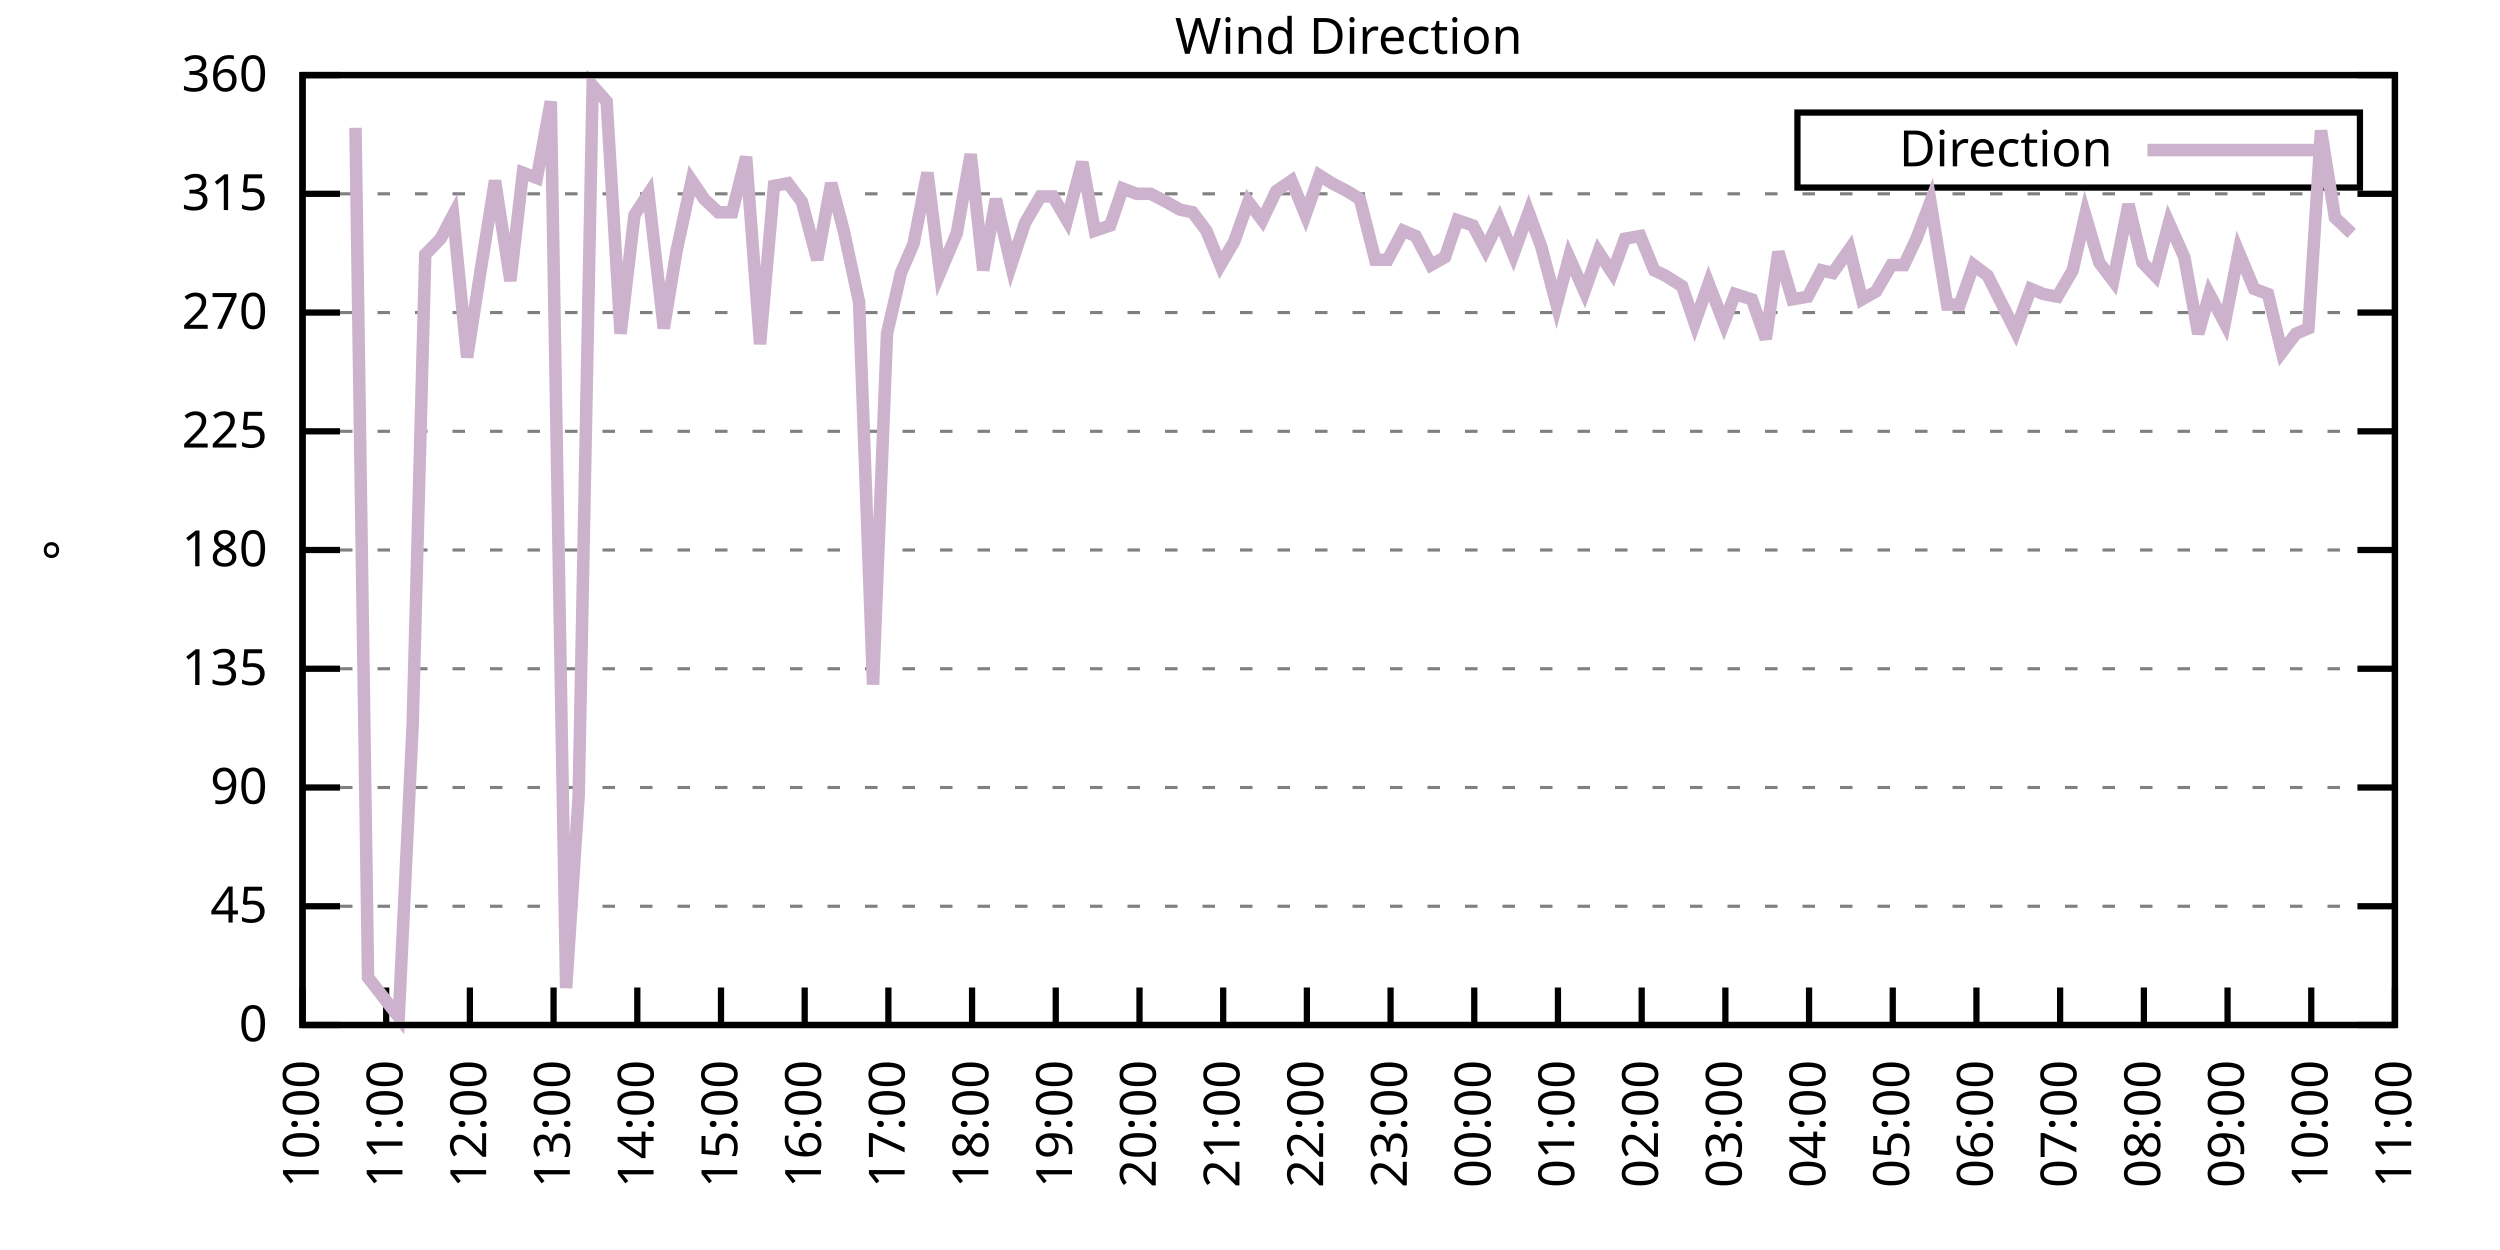
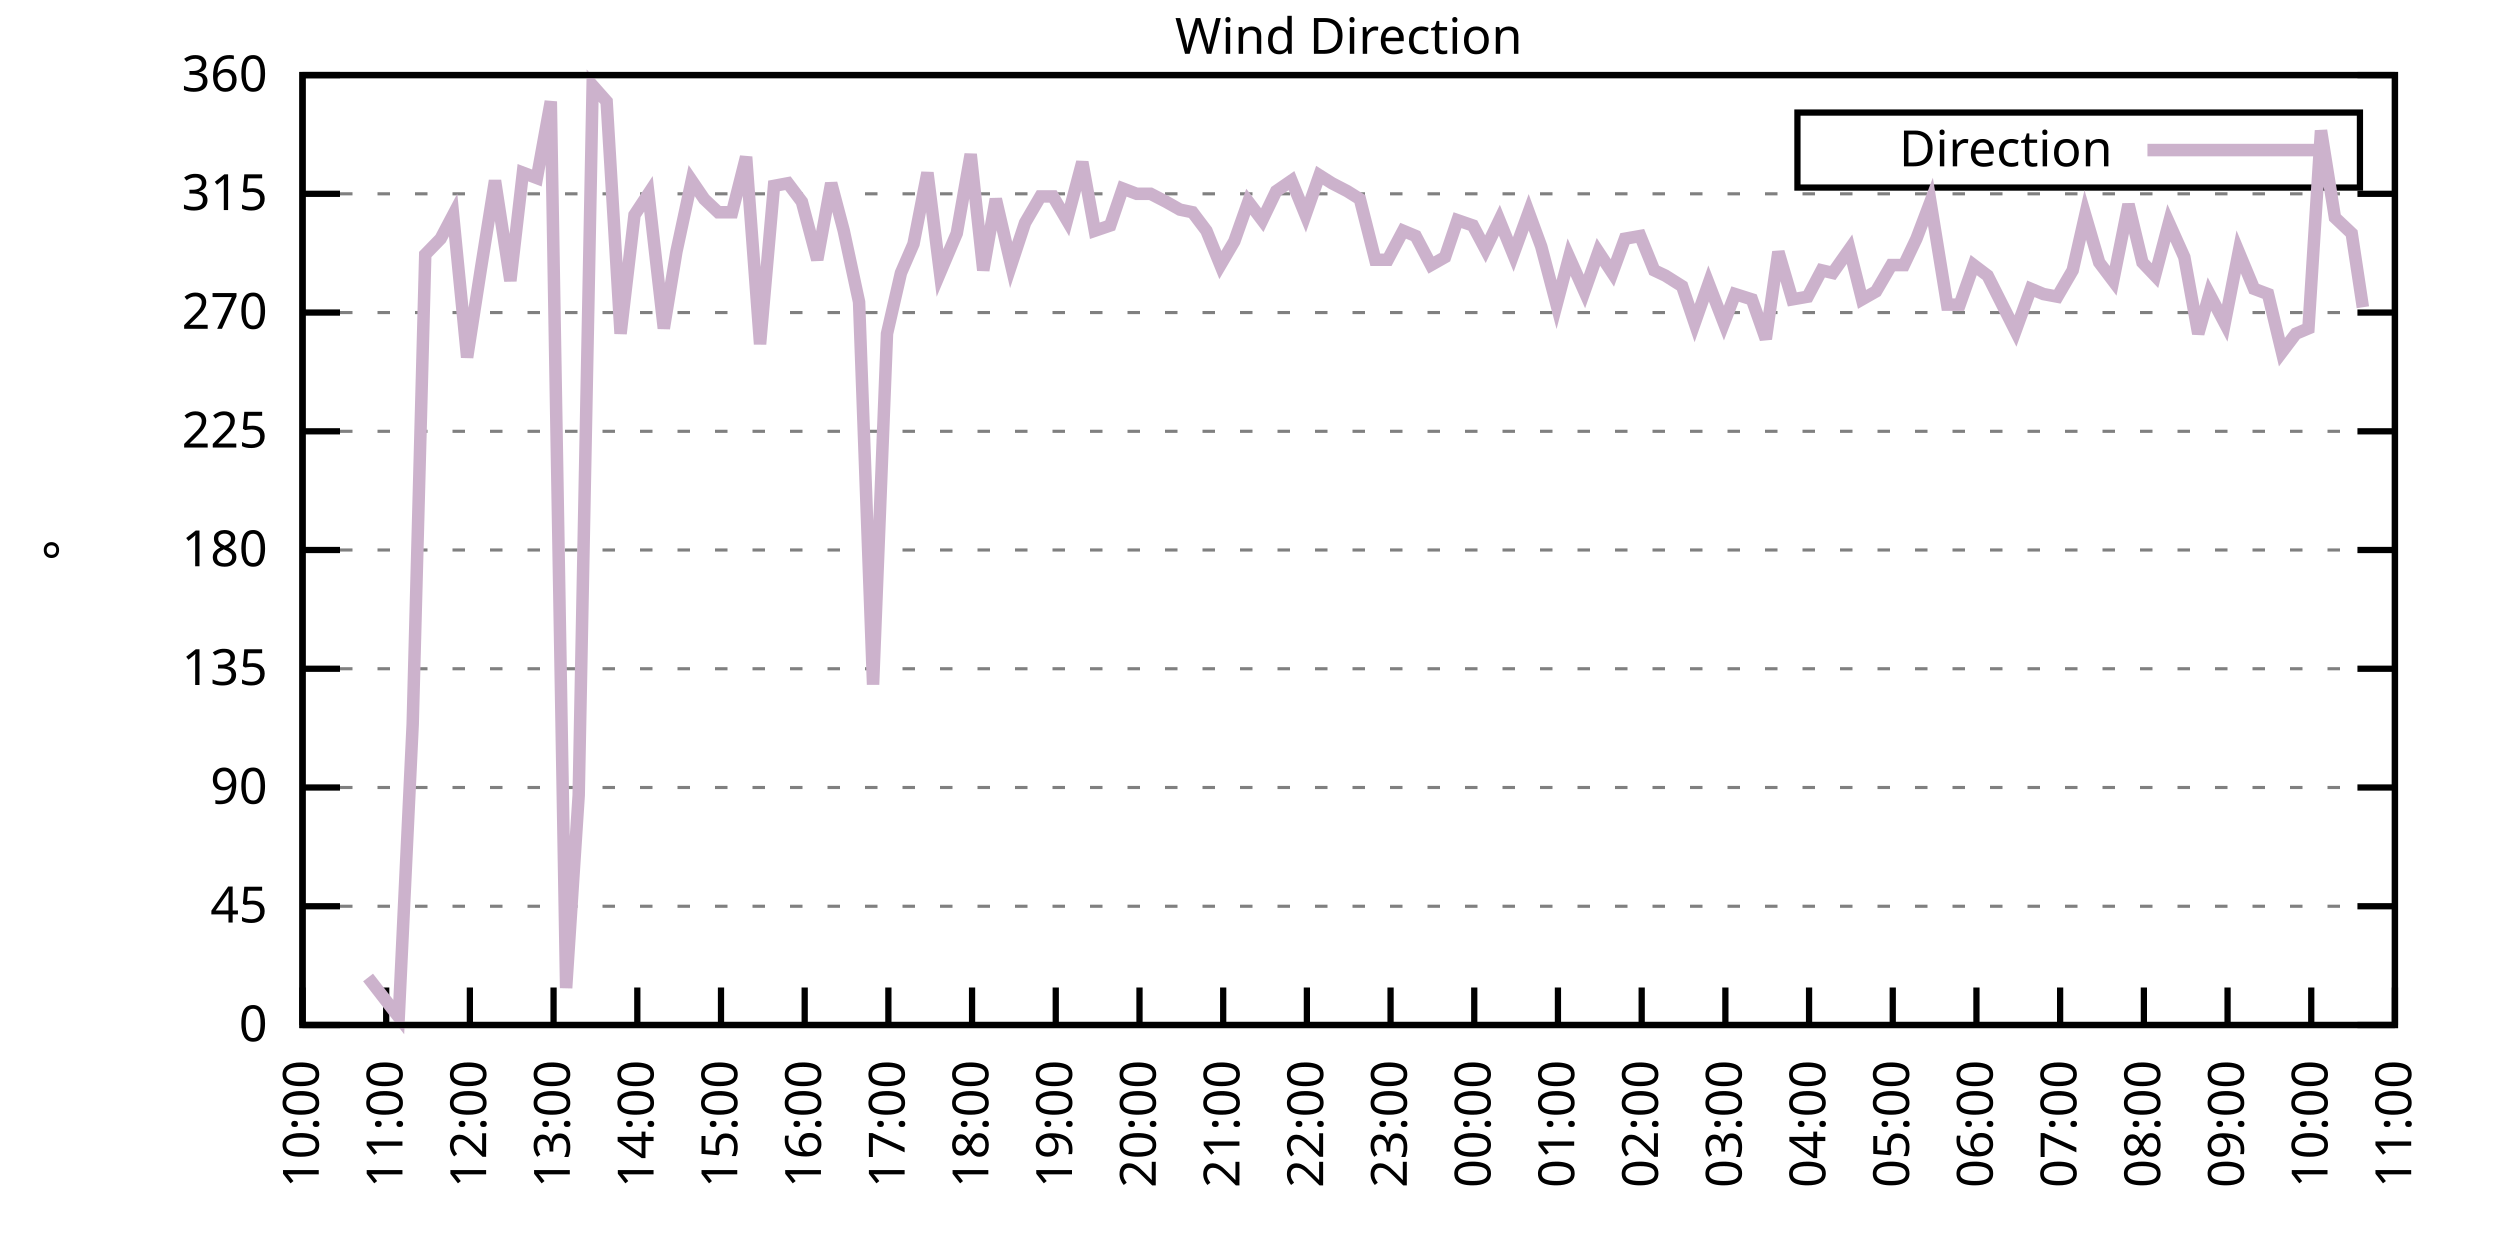
<svg xmlns="http://www.w3.org/2000/svg" xmlns:xlink="http://www.w3.org/1999/xlink" width="400" height="200" viewBox="0 0 400 200">
  <g id="gnuplot_canvas">
    <rect x="0" y="0" width="400" height="200" fill="none" />
    <defs>
      <circle id="gpDot" r="0.5" stroke-width="0.5" stroke="currentColor" />
      <path id="gpPt0" stroke-width="0.333" stroke="currentColor" d="M-1,0 h2 M0,-1 v2" />
      <path id="gpPt1" stroke-width="0.333" stroke="currentColor" d="M-1,-1 L1,1 M1,-1 L-1,1" />
      <path id="gpPt2" stroke-width="0.333" stroke="currentColor" d="M-1,0 L1,0 M0,-1 L0,1 M-1,-1 L1,1 M-1,1 L1,-1" />
      <rect id="gpPt3" stroke-width="0.333" stroke="currentColor" x="-1" y="-1" width="2" height="2" />
      <rect id="gpPt4" stroke-width="0.333" stroke="currentColor" fill="currentColor" x="-1" y="-1" width="2" height="2" />
      <circle id="gpPt5" stroke-width="0.333" stroke="currentColor" cx="0" cy="0" r="1" />
      <use xlink:href="#gpPt5" id="gpPt6" fill="currentColor" stroke="none" />
      <path id="gpPt7" stroke-width="0.333" stroke="currentColor" d="M0,-1.33 L-1.33,0.67 L1.33,0.67 z" />
      <use xlink:href="#gpPt7" id="gpPt8" fill="currentColor" stroke="none" />
      <use xlink:href="#gpPt7" id="gpPt9" stroke="currentColor" transform="rotate(180)" />
      <use xlink:href="#gpPt9" id="gpPt10" fill="currentColor" stroke="none" />
      <use xlink:href="#gpPt3" id="gpPt11" stroke="currentColor" transform="rotate(45)" />
      <use xlink:href="#gpPt11" id="gpPt12" fill="currentColor" stroke="none" />
      <path id="gpPt13" stroke-width="0.333" stroke="currentColor" d="M0,1.330 L1.265,0.411 L0.782,-1.067 L-0.782,-1.076 L-1.265,0.411 z" />
      <use xlink:href="#gpPt13" id="gpPt14" fill="currentColor" stroke="none" />
      <filter id="textbox" filterUnits="objectBoundingBox" x="0" y="0" height="1" width="1">
        <feFlood flood-color="white" flood-opacity="1" result="bgnd" />
        <feComposite in="SourceGraphic" in2="bgnd" operator="atop" />
      </filter>
      <filter id="greybox" filterUnits="objectBoundingBox" x="0" y="0" height="1" width="1">
        <feFlood flood-color="lightgrey" flood-opacity="1" result="grey" />
        <feComposite in="SourceGraphic" in2="grey" operator="atop" />
      </filter>
    </defs>
    <g fill="none" color="white" stroke="currentColor" stroke-width="1.00" stroke-linecap="butt" stroke-linejoin="miter">
</g>
    <g fill="none" color="black" stroke="currentColor" stroke-width="1.00" stroke-linecap="butt" stroke-linejoin="miter">
      <g stroke="none" shape-rendering="crispEdges">
        <polygon fill="rgb(255, 255, 255)" points="48.40,164.00 383.18,164.00 383.18,12.02 48.40,12.02 " />
      </g>
    </g>
    <g fill="none" color="black" stroke="currentColor" stroke-width="1.00" stroke-linecap="butt" stroke-linejoin="miter">
</g>
    <g fill="none" color="black" stroke="black" stroke-width="0.50" stroke-linecap="butt" stroke-linejoin="miter">
</g>
    <g fill="none" color="gray" stroke="currentColor" stroke-width="0.50" stroke-linecap="butt" stroke-linejoin="miter">
      <path stroke="gray" stroke-dasharray="2,4" class="gridline" d="M48.40,164.00 L383.19,164.00  " />
    </g>
    <g fill="none" color="gray" stroke="gray" stroke-width="1.00" stroke-linecap="butt" stroke-linejoin="miter">
</g>
    <g fill="none" color="black" stroke="currentColor" stroke-width="1.00" stroke-linecap="butt" stroke-linejoin="miter">
      <path stroke="black" d="M48.40,164.00 L54.40,164.00 M383.19,164.00 L377.19,164.00  " />
      <g transform="translate(42.80,166.60)" stroke="none" fill="black" font-family="Sans" font-size="8.00" text-anchor="end">
        <text>
          <tspan font-family="Sans"> 0</tspan>
        </text>
      </g>
    </g>
    <g fill="none" color="black" stroke="currentColor" stroke-width="1.00" stroke-linecap="butt" stroke-linejoin="miter">
</g>
    <g fill="none" color="black" stroke="black" stroke-width="0.50" stroke-linecap="butt" stroke-linejoin="miter">
</g>
    <g fill="none" color="gray" stroke="currentColor" stroke-width="0.50" stroke-linecap="butt" stroke-linejoin="miter">
      <path stroke="gray" stroke-dasharray="2,4" class="gridline" d="M48.40,145.00 L383.19,145.00  " />
    </g>
    <g fill="none" color="gray" stroke="gray" stroke-width="1.00" stroke-linecap="butt" stroke-linejoin="miter">
</g>
    <g fill="none" color="black" stroke="currentColor" stroke-width="1.00" stroke-linecap="butt" stroke-linejoin="miter">
      <path stroke="black" d="M48.40,145.00 L54.40,145.00 M383.19,145.00 L377.19,145.00  " />
      <g transform="translate(42.80,147.60)" stroke="none" fill="black" font-family="Sans" font-size="8.00" text-anchor="end">
        <text>
          <tspan font-family="Sans"> 45</tspan>
        </text>
      </g>
    </g>
    <g fill="none" color="black" stroke="currentColor" stroke-width="1.00" stroke-linecap="butt" stroke-linejoin="miter">
</g>
    <g fill="none" color="black" stroke="black" stroke-width="0.50" stroke-linecap="butt" stroke-linejoin="miter">
</g>
    <g fill="none" color="gray" stroke="currentColor" stroke-width="0.50" stroke-linecap="butt" stroke-linejoin="miter">
      <path stroke="gray" stroke-dasharray="2,4" class="gridline" d="M48.40,126.00 L383.19,126.00  " />
    </g>
    <g fill="none" color="gray" stroke="gray" stroke-width="1.00" stroke-linecap="butt" stroke-linejoin="miter">
</g>
    <g fill="none" color="black" stroke="currentColor" stroke-width="1.00" stroke-linecap="butt" stroke-linejoin="miter">
      <path stroke="black" d="M48.40,126.00 L54.40,126.00 M383.19,126.00 L377.19,126.00  " />
      <g transform="translate(42.80,128.60)" stroke="none" fill="black" font-family="Sans" font-size="8.00" text-anchor="end">
        <text>
          <tspan font-family="Sans"> 90</tspan>
        </text>
      </g>
    </g>
    <g fill="none" color="black" stroke="currentColor" stroke-width="1.00" stroke-linecap="butt" stroke-linejoin="miter">
</g>
    <g fill="none" color="black" stroke="black" stroke-width="0.50" stroke-linecap="butt" stroke-linejoin="miter">
</g>
    <g fill="none" color="gray" stroke="currentColor" stroke-width="0.50" stroke-linecap="butt" stroke-linejoin="miter">
      <path stroke="gray" stroke-dasharray="2,4" class="gridline" d="M48.40,107.00 L383.19,107.00  " />
    </g>
    <g fill="none" color="gray" stroke="gray" stroke-width="1.00" stroke-linecap="butt" stroke-linejoin="miter">
</g>
    <g fill="none" color="black" stroke="currentColor" stroke-width="1.00" stroke-linecap="butt" stroke-linejoin="miter">
      <path stroke="black" d="M48.40,107.00 L54.40,107.00 M383.19,107.00 L377.19,107.00  " />
      <g transform="translate(42.80,109.60)" stroke="none" fill="black" font-family="Sans" font-size="8.00" text-anchor="end">
        <text>
          <tspan font-family="Sans"> 135</tspan>
        </text>
      </g>
    </g>
    <g fill="none" color="black" stroke="currentColor" stroke-width="1.00" stroke-linecap="butt" stroke-linejoin="miter">
</g>
    <g fill="none" color="black" stroke="black" stroke-width="0.50" stroke-linecap="butt" stroke-linejoin="miter">
</g>
    <g fill="none" color="gray" stroke="currentColor" stroke-width="0.50" stroke-linecap="butt" stroke-linejoin="miter">
      <path stroke="gray" stroke-dasharray="2,4" class="gridline" d="M48.40,88.00 L383.19,88.00  " />
    </g>
    <g fill="none" color="gray" stroke="gray" stroke-width="1.00" stroke-linecap="butt" stroke-linejoin="miter">
</g>
    <g fill="none" color="black" stroke="currentColor" stroke-width="1.00" stroke-linecap="butt" stroke-linejoin="miter">
      <path stroke="black" d="M48.40,88.00 L54.40,88.00 M383.19,88.00 L377.19,88.00  " />
      <g transform="translate(42.80,90.60)" stroke="none" fill="black" font-family="Sans" font-size="8.00" text-anchor="end">
        <text>
          <tspan font-family="Sans"> 180</tspan>
        </text>
      </g>
    </g>
    <g fill="none" color="black" stroke="currentColor" stroke-width="1.00" stroke-linecap="butt" stroke-linejoin="miter">
</g>
    <g fill="none" color="black" stroke="black" stroke-width="0.50" stroke-linecap="butt" stroke-linejoin="miter">
</g>
    <g fill="none" color="gray" stroke="currentColor" stroke-width="0.50" stroke-linecap="butt" stroke-linejoin="miter">
      <path stroke="gray" stroke-dasharray="2,4" class="gridline" d="M48.40,69.01 L383.19,69.01  " />
    </g>
    <g fill="none" color="gray" stroke="gray" stroke-width="1.00" stroke-linecap="butt" stroke-linejoin="miter">
</g>
    <g fill="none" color="black" stroke="currentColor" stroke-width="1.00" stroke-linecap="butt" stroke-linejoin="miter">
      <path stroke="black" d="M48.40,69.01 L54.40,69.01 M383.19,69.01 L377.19,69.01  " />
      <g transform="translate(42.80,71.61)" stroke="none" fill="black" font-family="Sans" font-size="8.00" text-anchor="end">
        <text>
          <tspan font-family="Sans"> 225</tspan>
        </text>
      </g>
    </g>
    <g fill="none" color="black" stroke="currentColor" stroke-width="1.00" stroke-linecap="butt" stroke-linejoin="miter">
</g>
    <g fill="none" color="black" stroke="black" stroke-width="0.50" stroke-linecap="butt" stroke-linejoin="miter">
</g>
    <g fill="none" color="gray" stroke="currentColor" stroke-width="0.50" stroke-linecap="butt" stroke-linejoin="miter">
      <path stroke="gray" stroke-dasharray="2,4" class="gridline" d="M48.40,50.01 L383.19,50.01  " />
    </g>
    <g fill="none" color="gray" stroke="gray" stroke-width="1.00" stroke-linecap="butt" stroke-linejoin="miter">
</g>
    <g fill="none" color="black" stroke="currentColor" stroke-width="1.00" stroke-linecap="butt" stroke-linejoin="miter">
      <path stroke="black" d="M48.40,50.01 L54.40,50.01 M383.19,50.01 L377.19,50.01  " />
      <g transform="translate(42.80,52.61)" stroke="none" fill="black" font-family="Sans" font-size="8.00" text-anchor="end">
        <text>
          <tspan font-family="Sans"> 270</tspan>
        </text>
      </g>
    </g>
    <g fill="none" color="black" stroke="currentColor" stroke-width="1.00" stroke-linecap="butt" stroke-linejoin="miter">
</g>
    <g fill="none" color="black" stroke="black" stroke-width="0.50" stroke-linecap="butt" stroke-linejoin="miter">
</g>
    <g fill="none" color="gray" stroke="currentColor" stroke-width="0.50" stroke-linecap="butt" stroke-linejoin="miter">
      <path stroke="gray" stroke-dasharray="2,4" class="gridline" d="M48.40,31.01 L383.19,31.01  " />
    </g>
    <g fill="none" color="gray" stroke="gray" stroke-width="1.00" stroke-linecap="butt" stroke-linejoin="miter">
</g>
    <g fill="none" color="black" stroke="currentColor" stroke-width="1.00" stroke-linecap="butt" stroke-linejoin="miter">
      <path stroke="black" d="M48.40,31.01 L54.40,31.01 M383.19,31.01 L377.19,31.01  " />
      <g transform="translate(42.80,33.61)" stroke="none" fill="black" font-family="Sans" font-size="8.00" text-anchor="end">
        <text>
          <tspan font-family="Sans"> 315</tspan>
        </text>
      </g>
    </g>
    <g fill="none" color="black" stroke="currentColor" stroke-width="1.00" stroke-linecap="butt" stroke-linejoin="miter">
</g>
    <g fill="none" color="black" stroke="black" stroke-width="0.50" stroke-linecap="butt" stroke-linejoin="miter">
</g>
    <g fill="none" color="gray" stroke="currentColor" stroke-width="0.50" stroke-linecap="butt" stroke-linejoin="miter">
      <path stroke="gray" stroke-dasharray="2,4" class="gridline" d="M48.40,12.01 L383.19,12.01  " />
    </g>
    <g fill="none" color="gray" stroke="gray" stroke-width="1.00" stroke-linecap="butt" stroke-linejoin="miter">
</g>
    <g fill="none" color="black" stroke="currentColor" stroke-width="1.00" stroke-linecap="butt" stroke-linejoin="miter">
      <path stroke="black" d="M48.40,12.01 L54.40,12.01 M383.19,12.01 L377.19,12.01  " />
      <g transform="translate(42.80,14.61)" stroke="none" fill="black" font-family="Sans" font-size="8.00" text-anchor="end">
        <text>
          <tspan font-family="Sans"> 360</tspan>
        </text>
      </g>
    </g>
    <g fill="none" color="black" stroke="currentColor" stroke-width="1.00" stroke-linecap="butt" stroke-linejoin="miter">
      <path stroke="black" d="M48.40,164.00 L48.40,158.00  " />
      <g transform="translate(51.00,169.60) rotate(270.00)" stroke="none" fill="black" font-family="Sans" font-size="8.00" text-anchor="end">
        <text>
          <tspan font-family="Sans">10:00</tspan>
        </text>
      </g>
    </g>
    <g fill="none" color="black" stroke="currentColor" stroke-width="1.00" stroke-linecap="butt" stroke-linejoin="miter">
      <path stroke="black" d="M61.79,164.00 L61.79,158.00  " />
      <g transform="translate(64.39,169.60) rotate(270.00)" stroke="none" fill="black" font-family="Sans" font-size="8.00" text-anchor="end">
        <text>
          <tspan font-family="Sans">11:00</tspan>
        </text>
      </g>
    </g>
    <g fill="none" color="black" stroke="currentColor" stroke-width="1.00" stroke-linecap="butt" stroke-linejoin="miter">
      <path stroke="black" d="M75.18,164.00 L75.18,158.00  " />
      <g transform="translate(77.78,169.60) rotate(270.00)" stroke="none" fill="black" font-family="Sans" font-size="8.00" text-anchor="end">
        <text>
          <tspan font-family="Sans">12:00</tspan>
        </text>
      </g>
    </g>
    <g fill="none" color="black" stroke="currentColor" stroke-width="1.00" stroke-linecap="butt" stroke-linejoin="miter">
      <path stroke="black" d="M88.57,164.00 L88.57,158.00  " />
      <g transform="translate(91.17,169.60) rotate(270.00)" stroke="none" fill="black" font-family="Sans" font-size="8.00" text-anchor="end">
        <text>
          <tspan font-family="Sans">13:00</tspan>
        </text>
      </g>
    </g>
    <g fill="none" color="black" stroke="currentColor" stroke-width="1.00" stroke-linecap="butt" stroke-linejoin="miter">
      <path stroke="black" d="M101.97,164.00 L101.97,158.00  " />
      <g transform="translate(104.57,169.60) rotate(270.00)" stroke="none" fill="black" font-family="Sans" font-size="8.00" text-anchor="end">
        <text>
          <tspan font-family="Sans">14:00</tspan>
        </text>
      </g>
    </g>
    <g fill="none" color="black" stroke="currentColor" stroke-width="1.00" stroke-linecap="butt" stroke-linejoin="miter">
      <path stroke="black" d="M115.36,164.00 L115.36,158.00  " />
      <g transform="translate(117.96,169.60) rotate(270.00)" stroke="none" fill="black" font-family="Sans" font-size="8.00" text-anchor="end">
        <text>
          <tspan font-family="Sans">15:00</tspan>
        </text>
      </g>
    </g>
    <g fill="none" color="black" stroke="currentColor" stroke-width="1.00" stroke-linecap="butt" stroke-linejoin="miter">
      <path stroke="black" d="M128.75,164.00 L128.75,158.00  " />
      <g transform="translate(131.35,169.60) rotate(270.00)" stroke="none" fill="black" font-family="Sans" font-size="8.00" text-anchor="end">
        <text>
          <tspan font-family="Sans">16:00</tspan>
        </text>
      </g>
    </g>
    <g fill="none" color="black" stroke="currentColor" stroke-width="1.00" stroke-linecap="butt" stroke-linejoin="miter">
      <path stroke="black" d="M142.14,164.00 L142.14,158.00  " />
      <g transform="translate(144.74,169.60) rotate(270.00)" stroke="none" fill="black" font-family="Sans" font-size="8.00" text-anchor="end">
        <text>
          <tspan font-family="Sans">17:00</tspan>
        </text>
      </g>
    </g>
    <g fill="none" color="black" stroke="currentColor" stroke-width="1.00" stroke-linecap="butt" stroke-linejoin="miter">
      <path stroke="black" d="M155.53,164.00 L155.53,158.00  " />
      <g transform="translate(158.13,169.60) rotate(270.00)" stroke="none" fill="black" font-family="Sans" font-size="8.00" text-anchor="end">
        <text>
          <tspan font-family="Sans">18:00</tspan>
        </text>
      </g>
    </g>
    <g fill="none" color="black" stroke="currentColor" stroke-width="1.00" stroke-linecap="butt" stroke-linejoin="miter">
      <path stroke="black" d="M168.92,164.00 L168.92,158.00  " />
      <g transform="translate(171.52,169.60) rotate(270.00)" stroke="none" fill="black" font-family="Sans" font-size="8.00" text-anchor="end">
        <text>
          <tspan font-family="Sans">19:00</tspan>
        </text>
      </g>
    </g>
    <g fill="none" color="black" stroke="currentColor" stroke-width="1.00" stroke-linecap="butt" stroke-linejoin="miter">
      <path stroke="black" d="M182.32,164.00 L182.32,158.00  " />
      <g transform="translate(184.92,169.60) rotate(270.00)" stroke="none" fill="black" font-family="Sans" font-size="8.00" text-anchor="end">
        <text>
          <tspan font-family="Sans">20:00</tspan>
        </text>
      </g>
    </g>
    <g fill="none" color="black" stroke="currentColor" stroke-width="1.00" stroke-linecap="butt" stroke-linejoin="miter">
      <path stroke="black" d="M195.71,164.00 L195.71,158.00  " />
      <g transform="translate(198.31,169.60) rotate(270.00)" stroke="none" fill="black" font-family="Sans" font-size="8.00" text-anchor="end">
        <text>
          <tspan font-family="Sans">21:00</tspan>
        </text>
      </g>
    </g>
    <g fill="none" color="black" stroke="currentColor" stroke-width="1.00" stroke-linecap="butt" stroke-linejoin="miter">
      <path stroke="black" d="M209.10,164.00 L209.10,158.00  " />
      <g transform="translate(211.70,169.60) rotate(270.00)" stroke="none" fill="black" font-family="Sans" font-size="8.00" text-anchor="end">
        <text>
          <tspan font-family="Sans">22:00</tspan>
        </text>
      </g>
    </g>
    <g fill="none" color="black" stroke="currentColor" stroke-width="1.00" stroke-linecap="butt" stroke-linejoin="miter">
      <path stroke="black" d="M222.49,164.00 L222.49,158.00  " />
      <g transform="translate(225.09,169.60) rotate(270.00)" stroke="none" fill="black" font-family="Sans" font-size="8.00" text-anchor="end">
        <text>
          <tspan font-family="Sans">23:00</tspan>
        </text>
      </g>
    </g>
    <g fill="none" color="black" stroke="currentColor" stroke-width="1.00" stroke-linecap="butt" stroke-linejoin="miter">
      <path stroke="black" d="M235.88,164.00 L235.88,158.00  " />
      <g transform="translate(238.48,169.60) rotate(270.00)" stroke="none" fill="black" font-family="Sans" font-size="8.00" text-anchor="end">
        <text>
          <tspan font-family="Sans">00:00</tspan>
        </text>
      </g>
    </g>
    <g fill="none" color="black" stroke="currentColor" stroke-width="1.00" stroke-linecap="butt" stroke-linejoin="miter">
      <path stroke="black" d="M249.27,164.00 L249.27,158.00  " />
      <g transform="translate(251.87,169.60) rotate(270.00)" stroke="none" fill="black" font-family="Sans" font-size="8.00" text-anchor="end">
        <text>
          <tspan font-family="Sans">01:00</tspan>
        </text>
      </g>
    </g>
    <g fill="none" color="black" stroke="currentColor" stroke-width="1.00" stroke-linecap="butt" stroke-linejoin="miter">
      <path stroke="black" d="M262.67,164.00 L262.67,158.00  " />
      <g transform="translate(265.27,169.60) rotate(270.00)" stroke="none" fill="black" font-family="Sans" font-size="8.00" text-anchor="end">
        <text>
          <tspan font-family="Sans">02:00</tspan>
        </text>
      </g>
    </g>
    <g fill="none" color="black" stroke="currentColor" stroke-width="1.00" stroke-linecap="butt" stroke-linejoin="miter">
      <path stroke="black" d="M276.06,164.00 L276.06,158.00  " />
      <g transform="translate(278.66,169.60) rotate(270.00)" stroke="none" fill="black" font-family="Sans" font-size="8.00" text-anchor="end">
        <text>
          <tspan font-family="Sans">03:00</tspan>
        </text>
      </g>
    </g>
    <g fill="none" color="black" stroke="currentColor" stroke-width="1.00" stroke-linecap="butt" stroke-linejoin="miter">
      <path stroke="black" d="M289.45,164.00 L289.45,158.00  " />
      <g transform="translate(292.05,169.60) rotate(270.00)" stroke="none" fill="black" font-family="Sans" font-size="8.00" text-anchor="end">
        <text>
          <tspan font-family="Sans">04:00</tspan>
        </text>
      </g>
    </g>
    <g fill="none" color="black" stroke="currentColor" stroke-width="1.00" stroke-linecap="butt" stroke-linejoin="miter">
      <path stroke="black" d="M302.84,164.00 L302.84,158.00  " />
      <g transform="translate(305.44,169.60) rotate(270.00)" stroke="none" fill="black" font-family="Sans" font-size="8.00" text-anchor="end">
        <text>
          <tspan font-family="Sans">05:00</tspan>
        </text>
      </g>
    </g>
    <g fill="none" color="black" stroke="currentColor" stroke-width="1.00" stroke-linecap="butt" stroke-linejoin="miter">
      <path stroke="black" d="M316.23,164.00 L316.23,158.00  " />
      <g transform="translate(318.83,169.60) rotate(270.00)" stroke="none" fill="black" font-family="Sans" font-size="8.00" text-anchor="end">
        <text>
          <tspan font-family="Sans">06:00</tspan>
        </text>
      </g>
    </g>
    <g fill="none" color="black" stroke="currentColor" stroke-width="1.00" stroke-linecap="butt" stroke-linejoin="miter">
      <path stroke="black" d="M329.62,164.00 L329.62,158.00  " />
      <g transform="translate(332.22,169.60) rotate(270.00)" stroke="none" fill="black" font-family="Sans" font-size="8.00" text-anchor="end">
        <text>
          <tspan font-family="Sans">07:00</tspan>
        </text>
      </g>
    </g>
    <g fill="none" color="black" stroke="currentColor" stroke-width="1.00" stroke-linecap="butt" stroke-linejoin="miter">
      <path stroke="black" d="M343.02,164.00 L343.02,158.00  " />
      <g transform="translate(345.62,169.60) rotate(270.00)" stroke="none" fill="black" font-family="Sans" font-size="8.00" text-anchor="end">
        <text>
          <tspan font-family="Sans">08:00</tspan>
        </text>
      </g>
    </g>
    <g fill="none" color="black" stroke="currentColor" stroke-width="1.00" stroke-linecap="butt" stroke-linejoin="miter">
      <path stroke="black" d="M356.41,164.00 L356.41,158.00  " />
      <g transform="translate(359.01,169.60) rotate(270.00)" stroke="none" fill="black" font-family="Sans" font-size="8.00" text-anchor="end">
        <text>
          <tspan font-family="Sans">09:00</tspan>
        </text>
      </g>
    </g>
    <g fill="none" color="black" stroke="currentColor" stroke-width="1.00" stroke-linecap="butt" stroke-linejoin="miter">
      <path stroke="black" d="M369.80,164.00 L369.80,158.00  " />
      <g transform="translate(372.40,169.60) rotate(270.00)" stroke="none" fill="black" font-family="Sans" font-size="8.00" text-anchor="end">
        <text>
          <tspan font-family="Sans">10:00</tspan>
        </text>
      </g>
    </g>
    <g fill="none" color="black" stroke="currentColor" stroke-width="1.00" stroke-linecap="butt" stroke-linejoin="miter">
      <path stroke="black" d="M383.19,164.00 L383.19,158.00  " />
      <g transform="translate(385.79,169.60) rotate(270.00)" stroke="none" fill="black" font-family="Sans" font-size="8.00" text-anchor="end">
        <text>
          <tspan font-family="Sans">11:00</tspan>
        </text>
      </g>
    </g>
    <g fill="none" color="black" stroke="currentColor" stroke-width="1.00" stroke-linecap="butt" stroke-linejoin="miter">
</g>
    <g fill="none" color="black" stroke="currentColor" stroke-width="1.00" stroke-linecap="butt" stroke-linejoin="miter">
      <path stroke="black" d="M48.40,12.01 L48.40,164.00 L383.19,164.00 L383.19,12.01 L48.40,12.01 Z  " />
    </g>
    <g fill="none" color="black" stroke="currentColor" stroke-width="1.00" stroke-linecap="butt" stroke-linejoin="miter">
</g>
    <g fill="none" color="black" stroke="currentColor" stroke-width="1.00" stroke-linecap="butt" stroke-linejoin="miter">
      <path stroke="black" d="M287.59,30.01 L287.59,18.01 L377.59,18.01 L377.59,30.01 L287.59,30.01 Z  " />
    </g>
    <g id="Wind_direction_plot_1">
      <g fill="none" color="white" stroke="black" stroke-width="2.00" stroke-linecap="butt" stroke-linejoin="miter">
</g>
      <g fill="none" color="black" stroke="currentColor" stroke-width="2.00" stroke-linecap="butt" stroke-linejoin="miter">
        <g transform="translate(337.99,26.61)" stroke="none" fill="black" font-family="Sans" font-size="8.00" text-anchor="end">
          <text>
            <tspan font-family="Sans">Direction</tspan>
          </text>
        </g>
      </g>
      <g fill="none" color="black" stroke="currentColor" stroke-width="2.00" stroke-linecap="butt" stroke-linejoin="miter">
-         <path stroke="rgb(204, 178, 204)" d="M343.59,24.01 L371.99,24.01 M56.88,20.45 L58.89,156.40 L63.80,162.73 L66.03,115.87 L68.04,40.72 L70.50,38.19   L72.50,34.39 L74.74,57.18 L76.97,42.83 L79.20,28.90 L81.66,44.94 L83.66,27.63 L85.90,28.48 L88.13,16.23   L90.58,158.09 L92.59,127.27 L94.82,13.70 L97.06,16.23 L99.29,53.39 L101.52,34.39 L103.75,31.01 L106.21,52.54   L108.22,40.30 L110.67,28.90 L112.68,31.85 L114.91,33.96 L117.14,33.96 L119.38,25.10 L121.61,55.07 L123.84,29.74   L126.07,29.32 L128.30,32.28 L130.76,41.56 L132.99,29.32 L135.00,36.92 L137.45,48.32 L139.69,109.54 L141.92,53.39   L144.15,43.67 L146.16,39.03 L148.39,27.63 L150.40,43.67 L153.08,37.34 L155.31,24.68 L157.32,43.25 L159.33,31.85   L161.78,42.41 L164.01,35.65 L166.47,31.43 L168.48,31.43 L170.71,35.23 L173.17,25.94 L175.17,36.92 L177.63,36.08   L179.64,30.16 L181.87,31.01 L184.10,31.01 L186.56,32.28 L188.79,33.54 L190.80,33.96 L193.03,36.92 L195.26,42.41   L197.49,38.61 L199.73,32.28 L201.96,35.23 L204.19,30.59 L206.64,28.90 L208.88,34.39 L211.11,28.05 L213.12,29.32   L215.57,30.59 L217.58,31.85 L220.04,41.56 L222.04,41.56 L224.50,36.92 L226.51,37.76 L228.96,42.41 L231.20,41.14   L233.20,35.23 L235.66,36.08 L237.67,39.87 L239.90,35.23 L242.13,40.72 L244.59,33.96 L246.60,39.45 L249.05,48.74   L251.06,41.14 L253.51,46.63 L255.75,40.30 L257.98,43.67 L259.99,38.19 L262.44,37.76 L264.67,43.25 L266.46,44.10   L269.14,45.79 L271.15,51.70 L273.38,45.36 L275.83,51.70 L277.62,47.05 L280.30,47.90 L282.53,54.23 L284.54,40.30   L286.77,47.90 L289.23,47.47 L291.46,43.25 L293.24,43.67 L295.92,39.87 L297.93,47.90 L300.16,46.63 L302.62,42.41   L304.63,42.41 L306.63,38.19 L308.87,32.28 L311.54,48.74 L313.55,48.74 L315.79,42.41 L318.02,44.10 L322.48,52.96   L324.94,46.21 L326.95,47.05 L329.18,47.47 L331.63,43.25 L333.64,34.39 L335.87,41.99 L338.10,44.94 L340.56,32.70   L342.79,41.99 L344.80,44.10 L347.03,35.65 L349.49,41.14 L351.72,53.39 L353.51,47.05 L355.96,51.70 L358.19,40.30   L360.65,46.21 L362.88,47.05 L365.11,56.34 L367.34,53.39 L369.35,52.54 L371.36,20.88 L373.59,34.81 L376.27,37.34    " />
+         <path stroke="rgb(204, 178, 204)" d="M343.59,24.01 L371.99,24.01 M58.89,156.40 L63.80,162.73 L66.03,115.87 L68.04,40.72 L70.50,38.19 L72.50,34.39   L74.74,57.18 L76.97,42.83 L79.20,28.90 L81.66,44.94 L83.66,27.63 L85.90,28.48 L88.13,16.23 L90.58,158.09   L92.59,127.27 L94.82,13.70 L97.06,16.23 L99.29,53.39 L101.52,34.39 L103.75,31.01 L106.21,52.54 L108.22,40.30   L110.67,28.90 L112.68,31.85 L114.91,33.96 L117.14,33.96 L119.38,25.10 L121.61,55.07 L123.84,29.74 L126.07,29.32   L128.30,32.28 L130.76,41.56 L132.99,29.32 L135.00,36.92 L137.45,48.32 L139.69,109.54 L141.92,53.39 L144.15,43.67   L146.16,39.03 L148.39,27.63 L150.40,43.67 L153.08,37.34 L155.31,24.68 L157.32,43.25 L159.33,31.85 L161.78,42.41   L164.01,35.65 L166.47,31.43 L168.48,31.43 L170.71,35.23 L173.17,25.94 L175.17,36.92 L177.63,36.08 L179.64,30.16   L181.87,31.01 L184.10,31.01 L186.56,32.28 L188.79,33.54 L190.80,33.96 L193.03,36.92 L195.26,42.41 L197.49,38.61   L199.73,32.28 L201.96,35.23 L204.19,30.59 L206.64,28.90 L208.88,34.39 L211.11,28.05 L213.12,29.32 L215.57,30.59   L217.58,31.85 L220.04,41.56 L222.04,41.56 L224.50,36.92 L226.51,37.76 L228.96,42.41 L231.20,41.14 L233.20,35.23   L235.66,36.08 L237.67,39.87 L239.90,35.23 L242.13,40.72 L244.59,33.96 L246.60,39.45 L249.05,48.74 L251.06,41.14   L253.51,46.63 L255.75,40.30 L257.98,43.67 L259.99,38.19 L262.44,37.76 L264.67,43.25 L266.46,44.10 L269.14,45.79   L271.15,51.70 L273.38,45.36 L275.83,51.70 L277.62,47.05 L280.30,47.90 L282.53,54.23 L284.54,40.30 L286.77,47.90   L289.23,47.47 L291.46,43.25 L293.24,43.67 L295.92,39.87 L297.93,47.90 L300.16,46.63 L302.62,42.41 L304.63,42.41   L306.63,38.19 L308.87,32.28 L311.54,48.74 L313.55,48.74 L315.79,42.41 L318.02,44.10 L322.48,52.96 L324.94,46.21   L326.95,47.05 L329.18,47.47 L331.63,43.25 L333.64,34.39 L335.87,41.99 L338.10,44.94 L340.56,32.70 L342.79,41.99   L344.80,44.10 L347.03,35.65 L349.49,41.14 L351.72,53.39 L353.51,47.05 L355.96,51.70 L358.19,40.30 L360.65,46.21   L362.88,47.05 L365.11,56.34 L367.34,53.39 L369.35,52.54 L371.36,20.88 L373.59,34.81 L376.27,37.34 L378.06,49.16    " />
      </g>
    </g>
    <g fill="none" color="black" stroke="currentColor" stroke-width="2.00" stroke-linecap="butt" stroke-linejoin="miter">
</g>
    <g fill="none" color="black" stroke="black" stroke-width="1.00" stroke-linecap="butt" stroke-linejoin="miter">
</g>
    <g fill="none" color="black" stroke="currentColor" stroke-width="1.00" stroke-linecap="butt" stroke-linejoin="miter">
      <path stroke="black" d="M48.40,12.01 L48.40,164.00 L383.19,164.00 L383.19,12.01 L48.40,12.01 Z  " />
      <g transform="translate(12.80,88.01) rotate(270.00)" stroke="none" fill="black" font-family="Sans" font-size="8.00" text-anchor="middle">
        <text>
          <tspan font-family="Sans">°</tspan>
        </text>
      </g>
    </g>
    <g fill="none" color="black" stroke="currentColor" stroke-width="1.00" stroke-linecap="butt" stroke-linejoin="miter">
</g>
    <g fill="none" color="black" stroke="currentColor" stroke-width="1.00" stroke-linecap="butt" stroke-linejoin="miter">
      <g transform="translate(215.79,8.61)" stroke="none" fill="black" font-family="Sans" font-size="8.00" text-anchor="middle">
        <text>
          <tspan font-family="Sans">Wind Direction</tspan>
        </text>
      </g>
    </g>
    <g fill="none" color="black" stroke="currentColor" stroke-width="1.00" stroke-linecap="butt" stroke-linejoin="miter">
</g>
  </g>
</svg>
